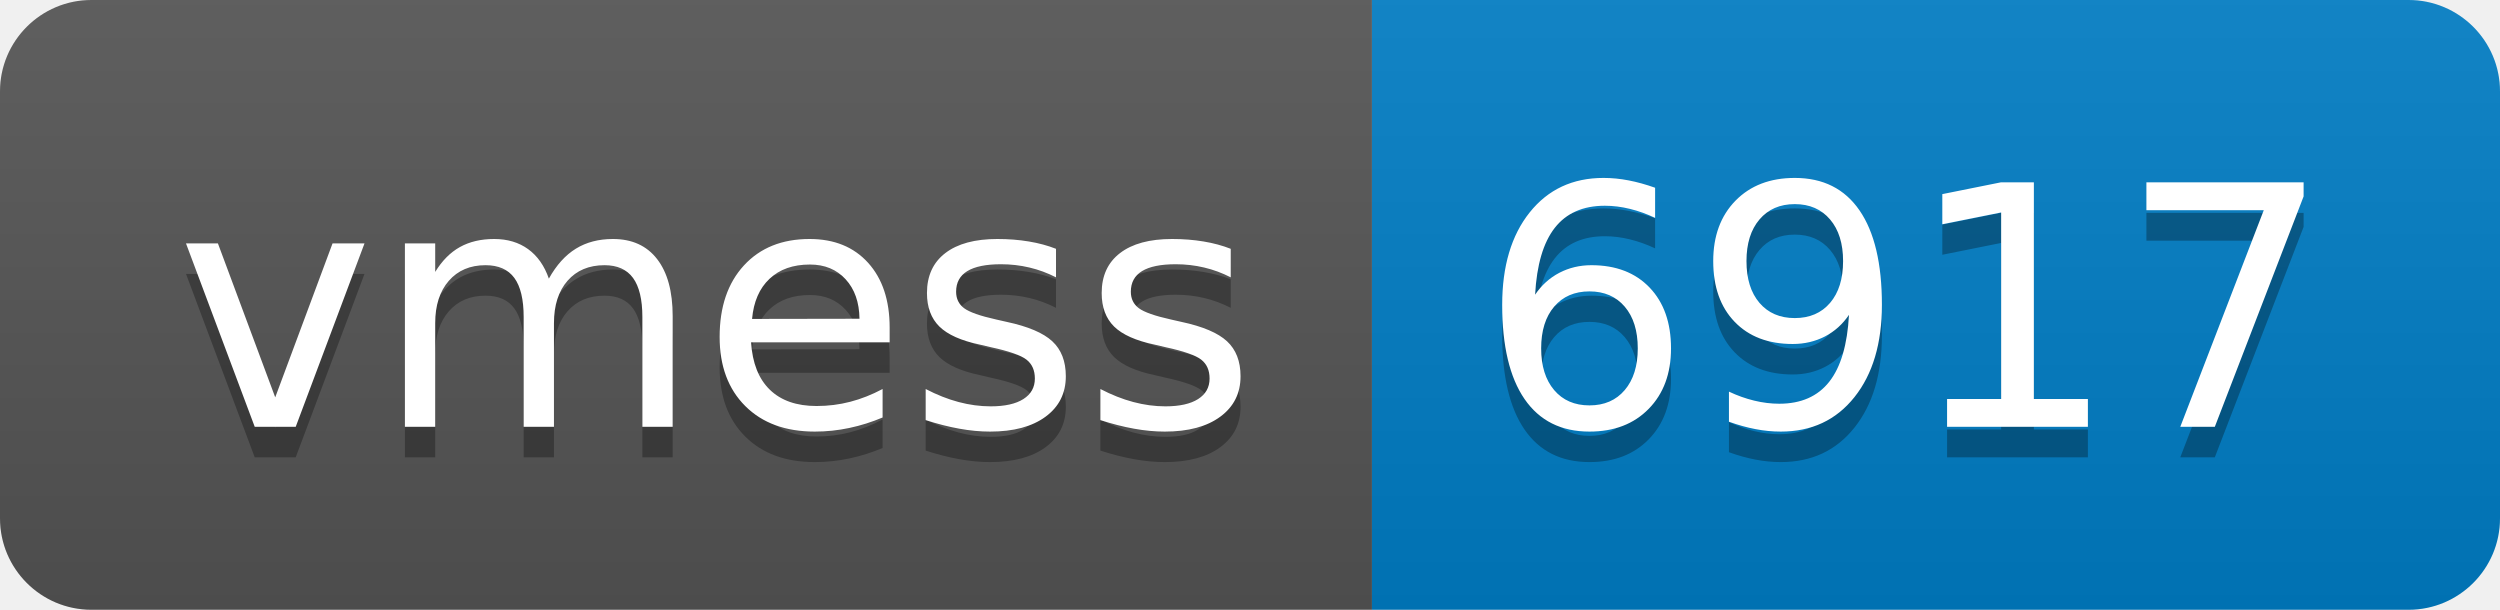
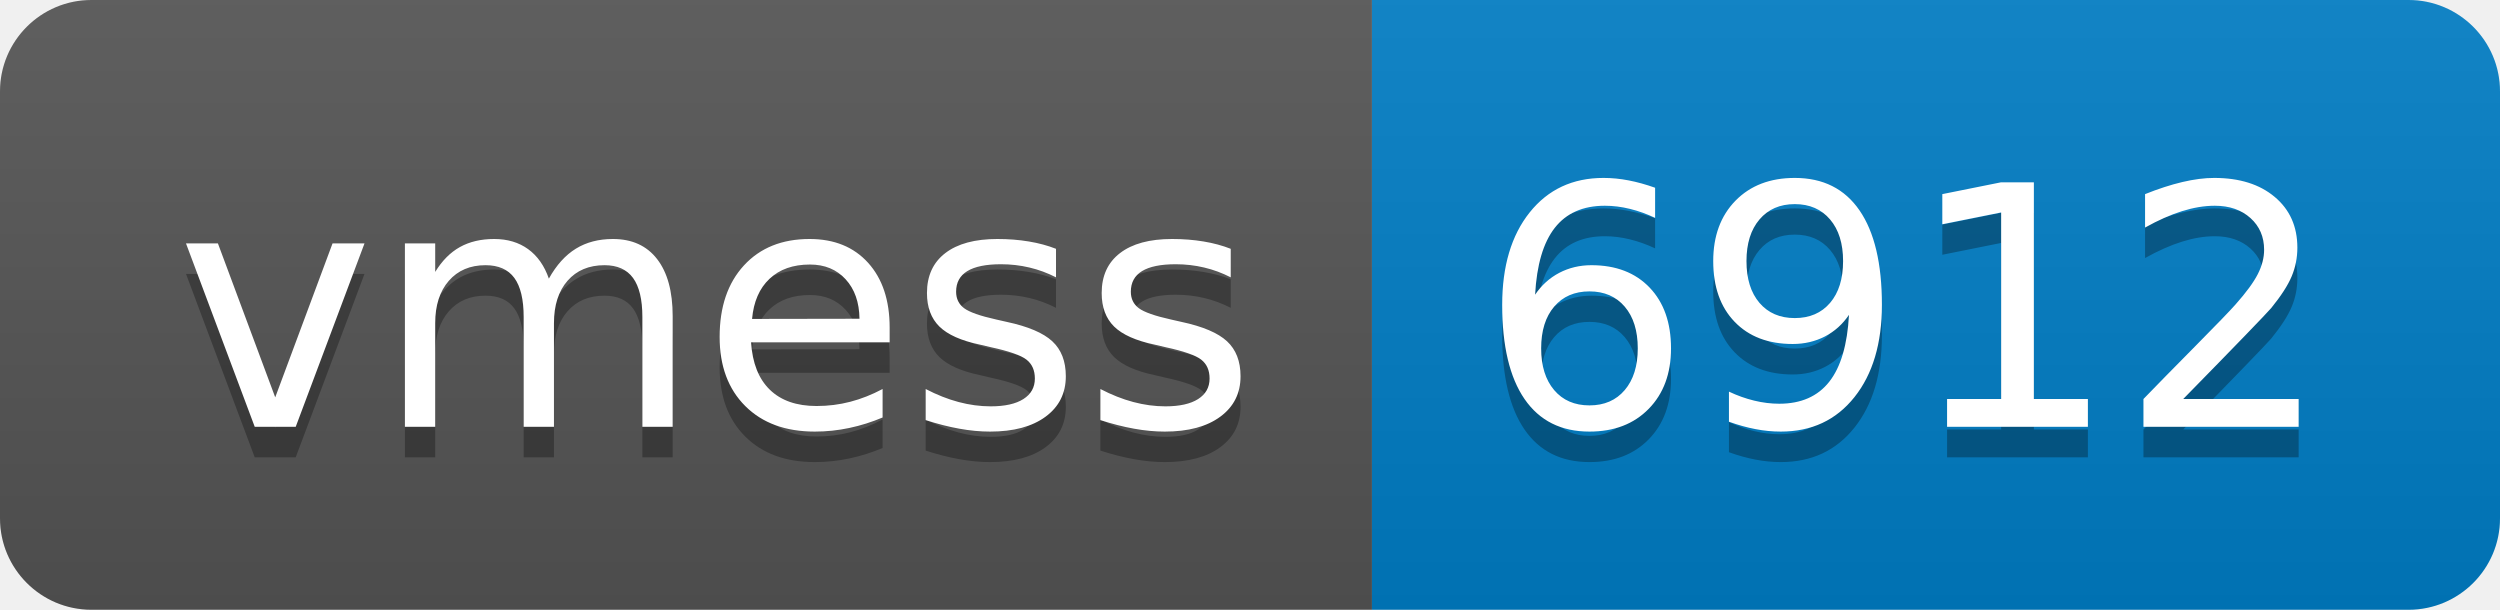
- <svg xmlns="http://www.w3.org/2000/svg" width="82" height="20" role="img" aria-label="vmess: 6917">
+ <svg xmlns="http://www.w3.org/2000/svg" width="82" height="20" role="img" aria-label="vmess: 6912">
  <linearGradient id="s" x2="0" y2="100%">
    <stop offset="0" stop-color="#bbb" stop-opacity=".1" />
    <stop offset="1" stop-opacity=".1" />
  </linearGradient>
  <clipPath id="r">
    <rect width="82" height="20" rx="3" fill="#fff" />
  </clipPath>
  <g clip-path="url(#r)">
    <rect width="45" height="20" fill="#555" />
    <rect x="45" width="37" height="20" fill="#007ec6" />
    <rect width="82" height="20" fill="url(#s)" />
  </g>
  <g fill="#fff" text-anchor="middle" font-family="Verdana,Geneva,DejaVu Sans,sans-serif" text-rendering="geometricPrecision" font-size="110">
    <text aria-hidden="true" x="235" y="150" fill="#010101" fill-opacity=".3" transform="scale(.1)" textLength="350">vmess</text>
    <text x="235" y="140" transform="scale(.1)" fill="#fff" textLength="350">vmess</text>
-     <text aria-hidden="true" x="625" y="150" fill="#010101" fill-opacity=".3" transform="scale(.1)" textLength="270">6917</text>
-     <text x="625" y="140" transform="scale(.1)" fill="#fff" textLength="270">6917</text>
+     <text aria-hidden="true" x="625" y="150" fill="#010101" fill-opacity=".3" transform="scale(.1)" textLength="270">6912</text>
+     <text x="625" y="140" transform="scale(.1)" fill="#fff" textLength="270">6912</text>
  </g>
</svg>
